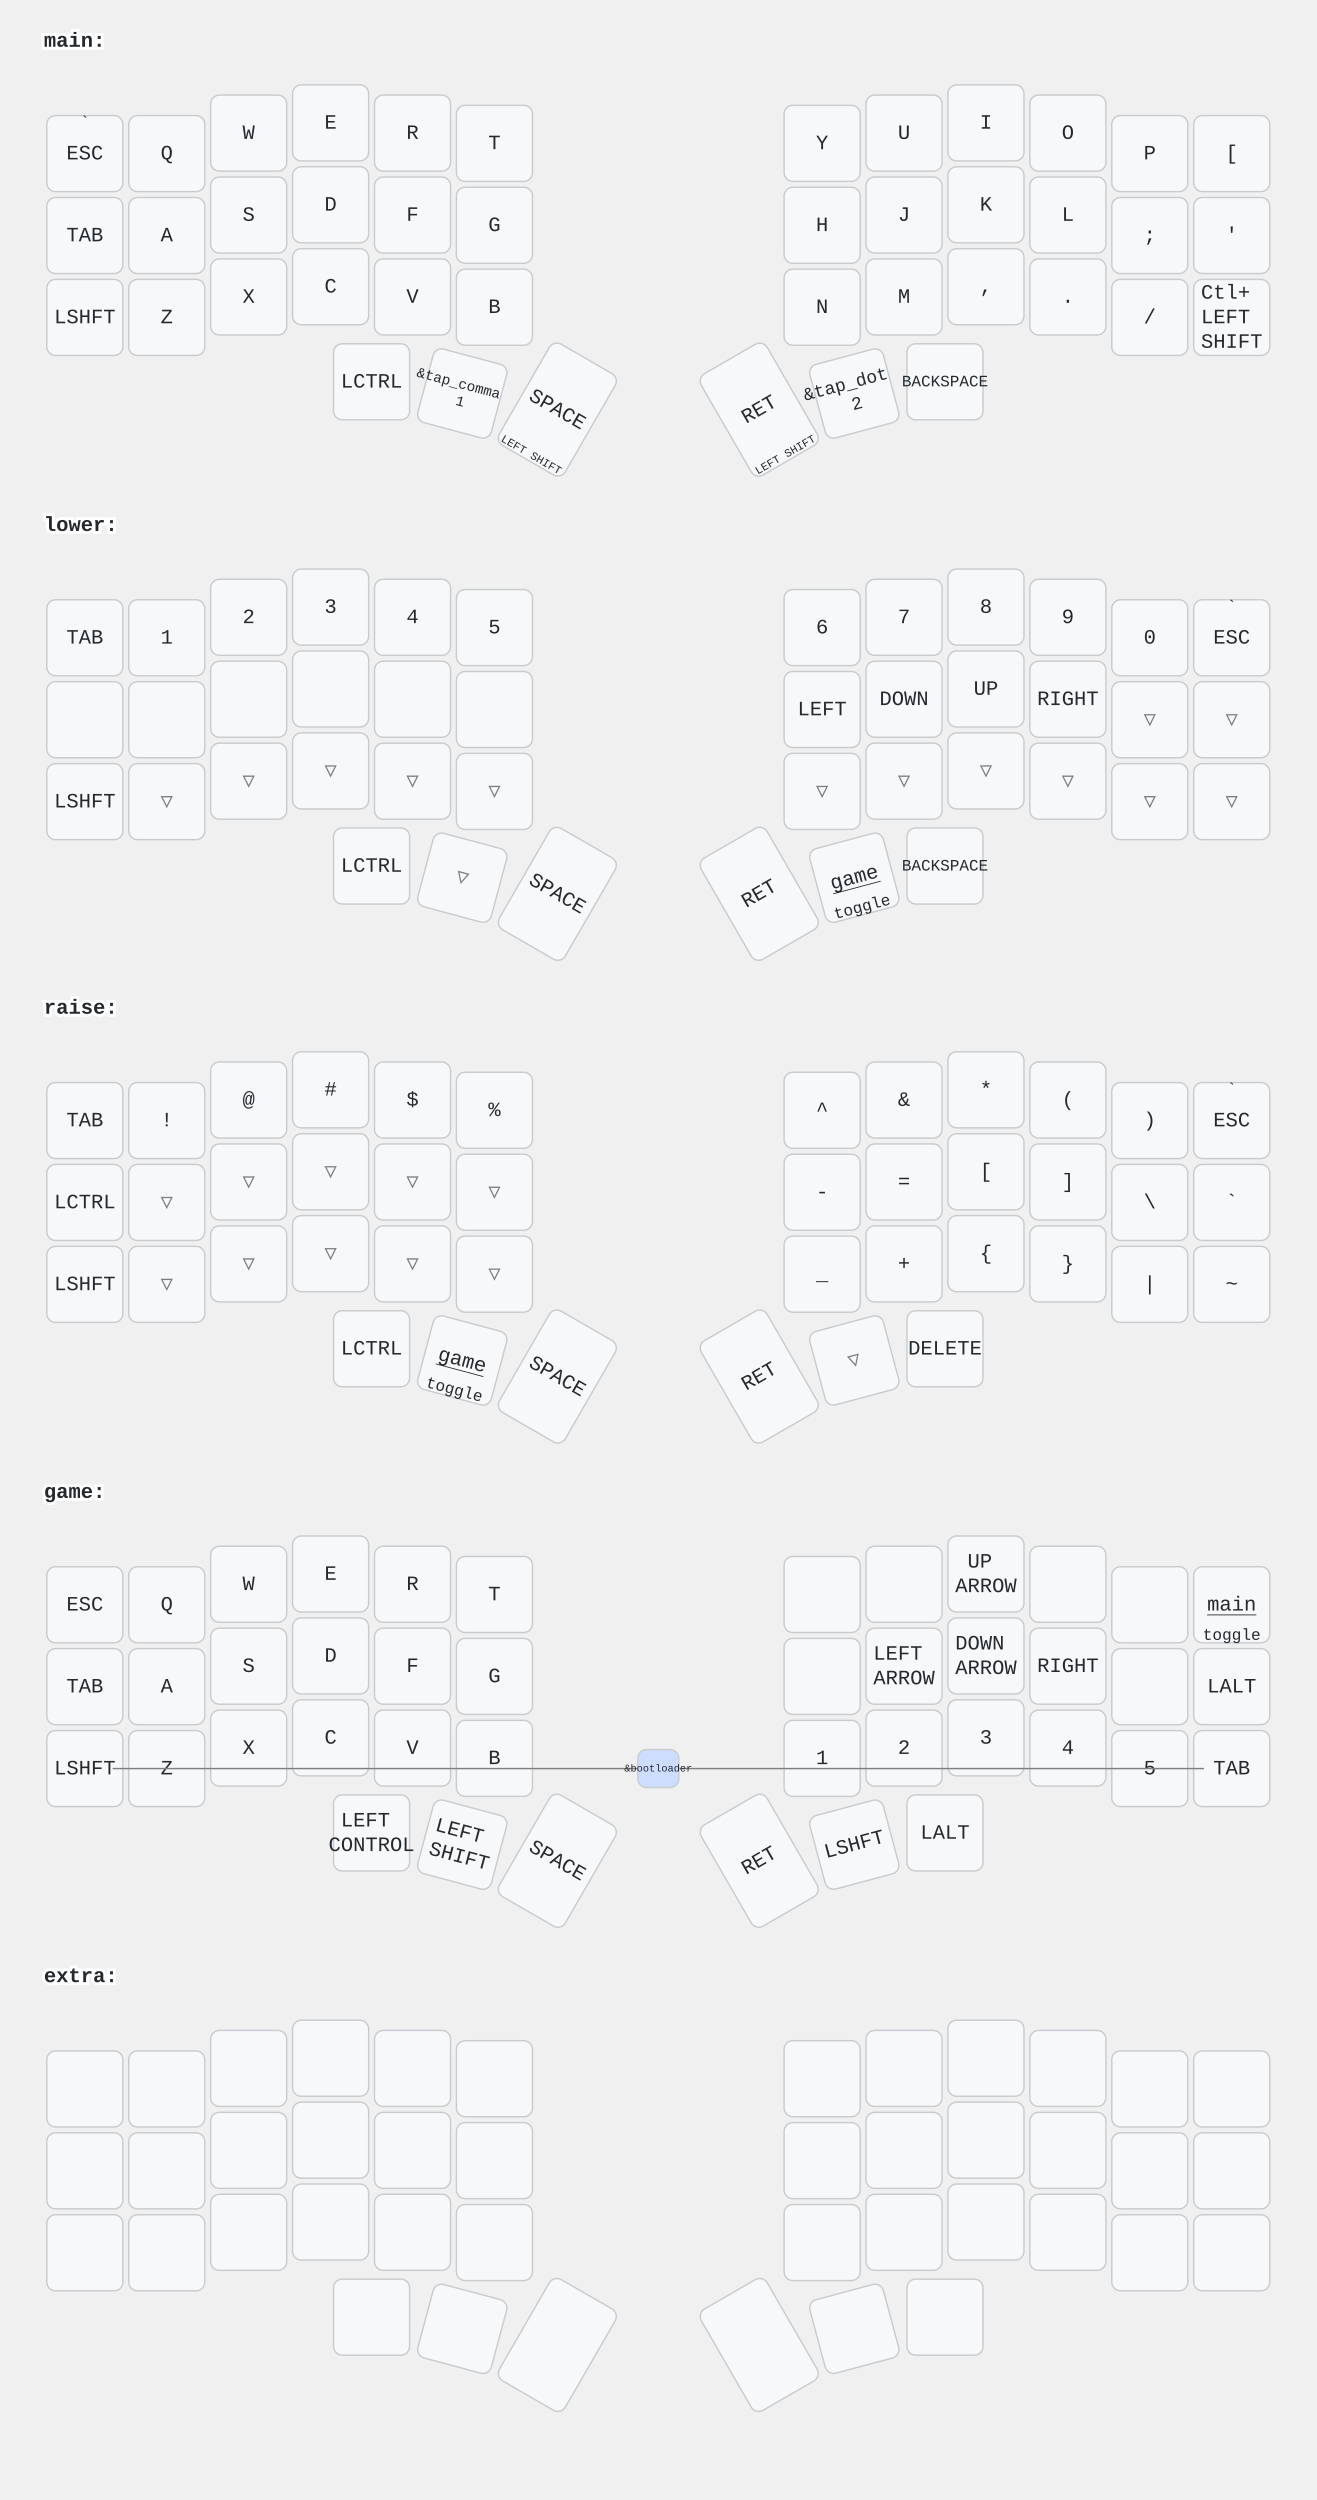
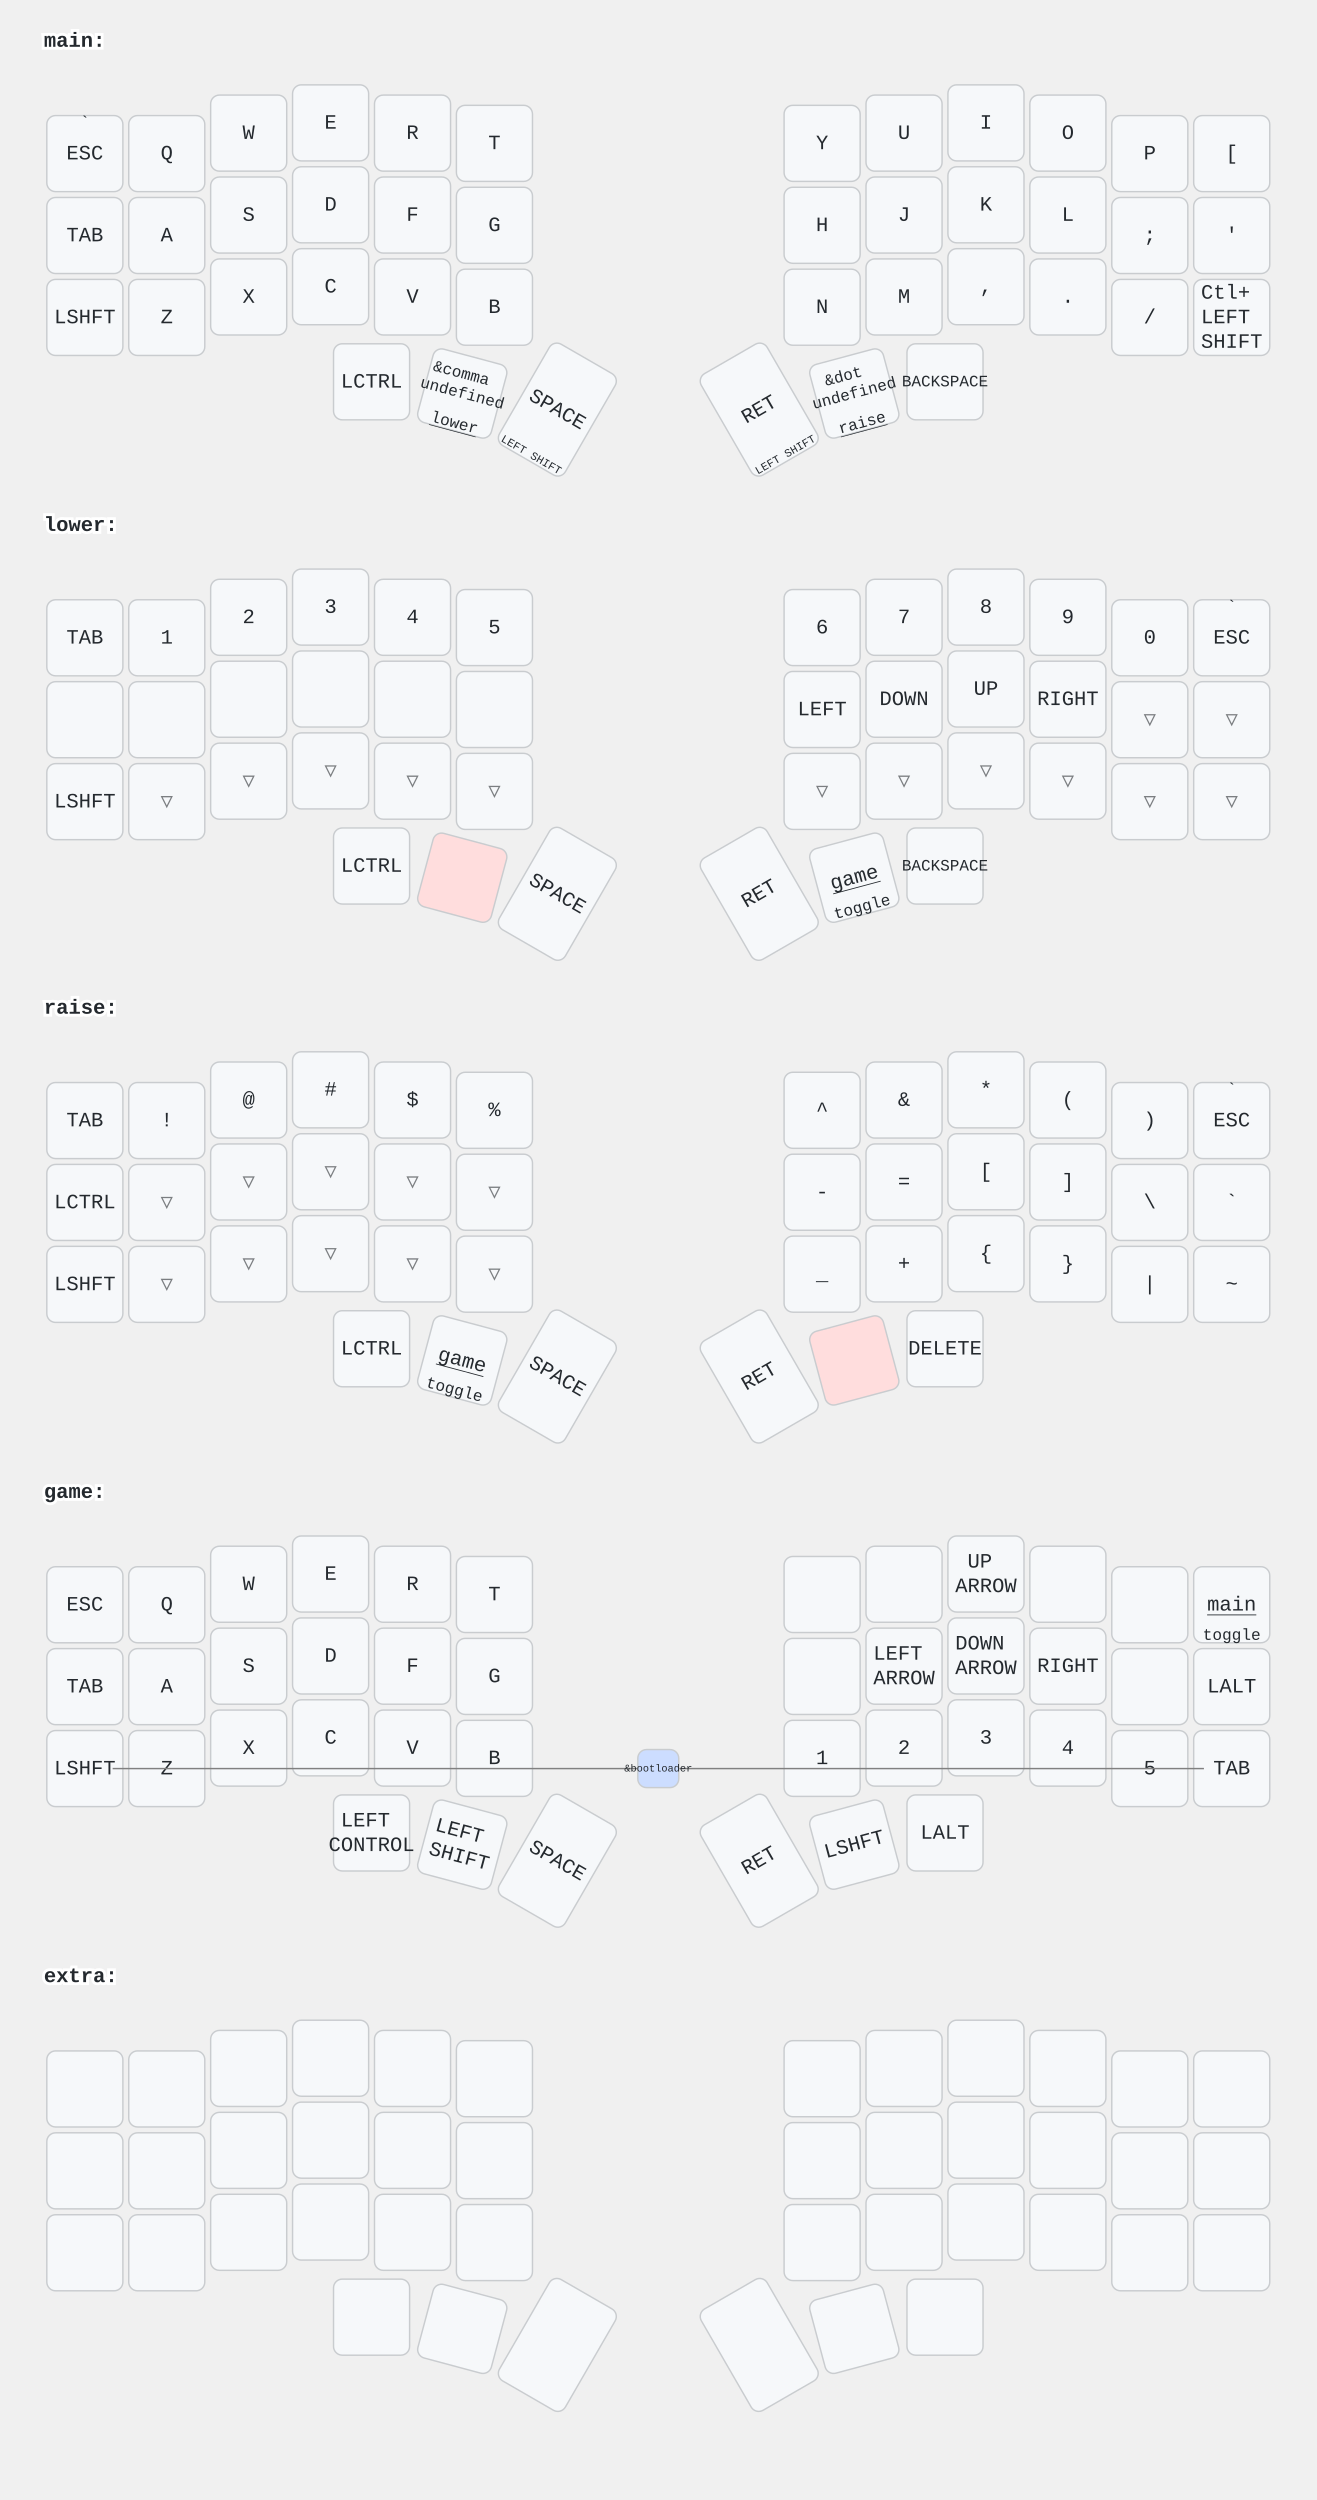
<svg xmlns="http://www.w3.org/2000/svg" width="900" height="1709" viewBox="0 0 900 1709" class="keymap">
  <style>/* inherit to force styles through use tags */
svg path {
    fill: inherit;
}

/* font and background color specifications */
svg.keymap {
    font-family: SFMono-Regular,Consolas,Liberation Mono,Menlo,monospace;
    font-size: 14px;
    font-kerning: normal;
    text-rendering: optimizeLegibility;
    fill: #24292e;
}

/* default key styling */
rect.key {
    fill: #f6f8fa;
}

rect.key, rect.combo {
    stroke: #c9cccf;
    stroke-width: 1;
}

/* default key side styling, only used is draw_key_sides is set */
rect.side {
    filter: brightness(90%);
}

/* color accent for combo boxes */
rect.combo, rect.combo-separate {
    fill: #cdf;
}

/* color accent for held keys */
rect.held, rect.combo.held {
    fill: #fdd;
}

/* color accent for ghost (optional) keys */
rect.ghost, rect.combo.ghost {
    stroke-dasharray: 4, 4;
    stroke-width: 2;
}

text {
    text-anchor: middle;
    dominant-baseline: middle;
}

/* styling for layer labels */
text.label {
    font-weight: bold;
    text-anchor: start;
    stroke: white;
    stroke-width: 4;
    paint-order: stroke;
}

/* styling for optional footer */
text.footer {
    text-anchor: end;
    dominant-baseline: auto;
    stroke: white;
    stroke-width: 4;
    paint-order: stroke;
}

/* styling for combo tap, and key non-tap label text */
text.combo, text.hold, text.shifted, text.left, text.right {
    font-size: 11px;
}

text.hold {
    text-anchor: middle;
    dominant-baseline: auto;
}

text.shifted {
    text-anchor: middle;
    dominant-baseline: hanging;
}

text.left {
    text-anchor: start;
}

text.right {
    text-anchor: end;
}

text.layer-activator {
    text-decoration: underline;
}

/* styling for hold/shifted label text in combo box */
text.combo.hold, text.combo.shifted, text.combo.left, text.combo.right {
    font-size: 8px;
}

/* lighter symbol for transparent keys */
text.trans {
    fill: #7b7e81;
}

/* styling for combo dendrons */
path.combo {
    stroke-width: 1;
    stroke: gray;
    fill: none;
}

/* Start Tabler Icons Cleanup */
/* cannot use height/width with glyphs */
.icon-tabler &gt; path {
    fill: inherit;
    stroke: inherit;
    stroke-width: 2;
}
/* hide tabler's default box */
.icon-tabler &gt; path[stroke="none"][fill="none"] {
    visibility: hidden;
}
/* End Tabler Icons Cleanup */
</style>
  <g transform="translate(30, 0)" class="layer-main">
    <text x="0" y="28" class="label" id="main">main:</text>
    <g transform="translate(0, 56)">
      <g transform="translate(28, 49)" class="key keypos-0">
        <rect rx="6" ry="6" x="-26" y="-26" width="52" height="52" class="key" />
        <text x="0" y="0" class="key tap">ESC</text>
        <text x="0" y="-24" class="key shifted">`</text>
      </g>
      <g transform="translate(84, 49)" class="key keypos-1">
        <rect rx="6" ry="6" x="-26" y="-26" width="52" height="52" class="key" />
        <text x="0" y="0" class="key tap">Q</text>
      </g>
      <g transform="translate(140, 35)" class="key keypos-2">
        <rect rx="6" ry="6" x="-26" y="-26" width="52" height="52" class="key" />
        <text x="0" y="0" class="key tap">W</text>
      </g>
      <g transform="translate(196, 28)" class="key keypos-3">
        <rect rx="6" ry="6" x="-26" y="-26" width="52" height="52" class="key" />
        <text x="0" y="0" class="key tap">E</text>
      </g>
      <g transform="translate(252, 35)" class="key keypos-4">
        <rect rx="6" ry="6" x="-26" y="-26" width="52" height="52" class="key" />
        <text x="0" y="0" class="key tap">R</text>
      </g>
      <g transform="translate(308, 42)" class="key keypos-5">
        <rect rx="6" ry="6" x="-26" y="-26" width="52" height="52" class="key" />
        <text x="0" y="0" class="key tap">T</text>
      </g>
      <g transform="translate(532, 42)" class="key keypos-6">
        <rect rx="6" ry="6" x="-26" y="-26" width="52" height="52" class="key" />
        <text x="0" y="0" class="key tap">Y</text>
      </g>
      <g transform="translate(588, 35)" class="key keypos-7">
        <rect rx="6" ry="6" x="-26" y="-26" width="52" height="52" class="key" />
        <text x="0" y="0" class="key tap">U</text>
      </g>
      <g transform="translate(644, 28)" class="key keypos-8">
        <rect rx="6" ry="6" x="-26" y="-26" width="52" height="52" class="key" />
        <text x="0" y="0" class="key tap">I</text>
      </g>
      <g transform="translate(700, 35)" class="key keypos-9">
        <rect rx="6" ry="6" x="-26" y="-26" width="52" height="52" class="key" />
        <text x="0" y="0" class="key tap">O</text>
      </g>
      <g transform="translate(756, 49)" class="key keypos-10">
        <rect rx="6" ry="6" x="-26" y="-26" width="52" height="52" class="key" />
        <text x="0" y="0" class="key tap">P</text>
      </g>
      <g transform="translate(812, 49)" class="key keypos-11">
        <rect rx="6" ry="6" x="-26" y="-26" width="52" height="52" class="key" />
        <text x="0" y="0" class="key tap">[</text>
      </g>
      <g transform="translate(28, 105)" class="key keypos-12">
        <rect rx="6" ry="6" x="-26" y="-26" width="52" height="52" class="key" />
        <text x="0" y="0" class="key tap">TAB</text>
      </g>
      <g transform="translate(84, 105)" class="key keypos-13">
        <rect rx="6" ry="6" x="-26" y="-26" width="52" height="52" class="key" />
        <text x="0" y="0" class="key tap">A</text>
      </g>
      <g transform="translate(140, 91)" class="key keypos-14">
        <rect rx="6" ry="6" x="-26" y="-26" width="52" height="52" class="key" />
        <text x="0" y="0" class="key tap">S</text>
      </g>
      <g transform="translate(196, 84)" class="key keypos-15">
        <rect rx="6" ry="6" x="-26" y="-26" width="52" height="52" class="key" />
        <text x="0" y="0" class="key tap">D</text>
      </g>
      <g transform="translate(252, 91)" class="key keypos-16">
        <rect rx="6" ry="6" x="-26" y="-26" width="52" height="52" class="key" />
        <text x="0" y="0" class="key tap">F</text>
      </g>
      <g transform="translate(308, 98)" class="key keypos-17">
        <rect rx="6" ry="6" x="-26" y="-26" width="52" height="52" class="key" />
        <text x="0" y="0" class="key tap">G</text>
      </g>
      <g transform="translate(532, 98)" class="key keypos-18">
        <rect rx="6" ry="6" x="-26" y="-26" width="52" height="52" class="key" />
        <text x="0" y="0" class="key tap">H</text>
      </g>
      <g transform="translate(588, 91)" class="key keypos-19">
        <rect rx="6" ry="6" x="-26" y="-26" width="52" height="52" class="key" />
        <text x="0" y="0" class="key tap">J</text>
      </g>
      <g transform="translate(644, 84)" class="key keypos-20">
        <rect rx="6" ry="6" x="-26" y="-26" width="52" height="52" class="key" />
        <text x="0" y="0" class="key tap">K</text>
      </g>
      <g transform="translate(700, 91)" class="key keypos-21">
        <rect rx="6" ry="6" x="-26" y="-26" width="52" height="52" class="key" />
        <text x="0" y="0" class="key tap">L</text>
      </g>
      <g transform="translate(756, 105)" class="key keypos-22">
        <rect rx="6" ry="6" x="-26" y="-26" width="52" height="52" class="key" />
        <text x="0" y="0" class="key tap">;</text>
      </g>
      <g transform="translate(812, 105)" class="key keypos-23">
        <rect rx="6" ry="6" x="-26" y="-26" width="52" height="52" class="key" />
        <text x="0" y="0" class="key tap">'</text>
      </g>
      <g transform="translate(28, 161)" class="key keypos-24">
        <rect rx="6" ry="6" x="-26" y="-26" width="52" height="52" class="key" />
        <text x="0" y="0" class="key tap">LSHFT</text>
      </g>
      <g transform="translate(84, 161)" class="key keypos-25">
        <rect rx="6" ry="6" x="-26" y="-26" width="52" height="52" class="key" />
        <text x="0" y="0" class="key tap">Z</text>
      </g>
      <g transform="translate(140, 147)" class="key keypos-26">
        <rect rx="6" ry="6" x="-26" y="-26" width="52" height="52" class="key" />
        <text x="0" y="0" class="key tap">X</text>
      </g>
      <g transform="translate(196, 140)" class="key keypos-27">
        <rect rx="6" ry="6" x="-26" y="-26" width="52" height="52" class="key" />
        <text x="0" y="0" class="key tap">C</text>
      </g>
      <g transform="translate(252, 147)" class="key keypos-28">
        <rect rx="6" ry="6" x="-26" y="-26" width="52" height="52" class="key" />
        <text x="0" y="0" class="key tap">V</text>
      </g>
      <g transform="translate(308, 154)" class="key keypos-29">
        <rect rx="6" ry="6" x="-26" y="-26" width="52" height="52" class="key" />
        <text x="0" y="0" class="key tap">B</text>
      </g>
      <g transform="translate(532, 154)" class="key keypos-30">
        <rect rx="6" ry="6" x="-26" y="-26" width="52" height="52" class="key" />
        <text x="0" y="0" class="key tap">N</text>
      </g>
      <g transform="translate(588, 147)" class="key keypos-31">
        <rect rx="6" ry="6" x="-26" y="-26" width="52" height="52" class="key" />
        <text x="0" y="0" class="key tap">M</text>
      </g>
      <g transform="translate(644, 140)" class="key keypos-32">
        <rect rx="6" ry="6" x="-26" y="-26" width="52" height="52" class="key" />
        <text x="0" y="0" class="key tap">,</text>
      </g>
      <g transform="translate(700, 147)" class="key keypos-33">
        <rect rx="6" ry="6" x="-26" y="-26" width="52" height="52" class="key" />
        <text x="0" y="0" class="key tap">.</text>
      </g>
      <g transform="translate(756, 161)" class="key keypos-34">
        <rect rx="6" ry="6" x="-26" y="-26" width="52" height="52" class="key" />
        <text x="0" y="0" class="key tap">/</text>
      </g>
      <g transform="translate(812, 161)" class="key keypos-35">
        <rect rx="6" ry="6" x="-26" y="-26" width="52" height="52" class="key" />
        <text x="0" y="0" class="key tap">
          <tspan x="0" dy="-1.2em">Ctl+</tspan>
          <tspan x="0" dy="1.2em">LEFT</tspan>
          <tspan x="0" dy="1.2em">SHIFT</tspan>
        </text>
      </g>
      <g transform="translate(224, 205)" class="key keypos-36">
        <rect rx="6" ry="6" x="-26" y="-26" width="52" height="52" class="key" />
        <text x="0" y="0" class="key tap">LCTRL</text>
      </g>
      <g transform="translate(286, 213) rotate(15.0)" class="key keypos-37">
        <rect rx="6" ry="6" x="-26" y="-26" width="52" height="52" class="key" />
        <text x="0" y="0" class="key tap">
-           <tspan x="0" dy="-0.6em" style="font-size: 70%">&amp;tap_comma</tspan>
-           <tspan x="0" dy="1.2em" style="font-size: 70%">1</tspan>
-         </text>
+           <tspan x="0" dy="-1.2em" style="font-size: 78%">&amp;comma</tspan>
+           <tspan x="0" dy="1.2em" style="font-size: 78%">undefined</tspan>
+         </text>
+         <a href="#lower">
+           <text x="0" y="24" class="key hold layer-activator">lower</text>
+         </a>
      </g>
      <g transform="translate(351, 224) rotate(30.0)" class="key keypos-38">
        <rect rx="6" ry="6" x="-26" y="-40" width="52" height="80" class="key" />
        <text x="0" y="0" class="key tap">SPACE</text>
        <text x="0" y="38" class="key hold">
          <tspan style="font-size: 70%">LEFT SHIFT</tspan>
        </text>
      </g>
      <g transform="translate(489, 224) rotate(-30.0)" class="key keypos-39">
        <rect rx="6" ry="6" x="-26" y="-40" width="52" height="80" class="key" />
        <text x="0" y="0" class="key tap">RET</text>
        <text x="0" y="38" class="key hold">
          <tspan style="font-size: 70%">LEFT SHIFT</tspan>
        </text>
      </g>
      <g transform="translate(554, 213) rotate(-15.0)" class="key keypos-40">
        <rect rx="6" ry="6" x="-26" y="-26" width="52" height="52" class="key" />
        <text x="0" y="0" class="key tap">
-           <tspan x="0" dy="-0.6em" style="font-size: 88%">&amp;tap_dot</tspan>
-           <tspan x="0" dy="1.2em" style="font-size: 88%">2</tspan>
-         </text>
+           <tspan x="0" dy="-1.2em" style="font-size: 78%">&amp;dot</tspan>
+           <tspan x="0" dy="1.2em" style="font-size: 78%">undefined</tspan>
+         </text>
+         <a href="#raise">
+           <text x="0" y="24" class="key hold layer-activator">raise</text>
+         </a>
      </g>
      <g transform="translate(616, 205)" class="key keypos-41">
        <rect rx="6" ry="6" x="-26" y="-26" width="52" height="52" class="key" />
        <text x="0" y="0" class="key tap">
          <tspan style="font-size: 78%">BACKSPACE</tspan>
        </text>
      </g>
    </g>
  </g>
  <g transform="translate(30, 331)" class="layer-lower">
    <text x="0" y="28" class="label" id="lower">lower:</text>
    <g transform="translate(0, 56)">
      <g transform="translate(28, 49)" class="key keypos-0">
        <rect rx="6" ry="6" x="-26" y="-26" width="52" height="52" class="key" />
        <text x="0" y="0" class="key tap">TAB</text>
      </g>
      <g transform="translate(84, 49)" class="key keypos-1">
        <rect rx="6" ry="6" x="-26" y="-26" width="52" height="52" class="key" />
        <text x="0" y="0" class="key tap">1</text>
      </g>
      <g transform="translate(140, 35)" class="key keypos-2">
        <rect rx="6" ry="6" x="-26" y="-26" width="52" height="52" class="key" />
        <text x="0" y="0" class="key tap">2</text>
      </g>
      <g transform="translate(196, 28)" class="key keypos-3">
        <rect rx="6" ry="6" x="-26" y="-26" width="52" height="52" class="key" />
        <text x="0" y="0" class="key tap">3</text>
      </g>
      <g transform="translate(252, 35)" class="key keypos-4">
        <rect rx="6" ry="6" x="-26" y="-26" width="52" height="52" class="key" />
        <text x="0" y="0" class="key tap">4</text>
      </g>
      <g transform="translate(308, 42)" class="key keypos-5">
        <rect rx="6" ry="6" x="-26" y="-26" width="52" height="52" class="key" />
        <text x="0" y="0" class="key tap">5</text>
      </g>
      <g transform="translate(532, 42)" class="key keypos-6">
        <rect rx="6" ry="6" x="-26" y="-26" width="52" height="52" class="key" />
        <text x="0" y="0" class="key tap">6</text>
      </g>
      <g transform="translate(588, 35)" class="key keypos-7">
        <rect rx="6" ry="6" x="-26" y="-26" width="52" height="52" class="key" />
        <text x="0" y="0" class="key tap">7</text>
      </g>
      <g transform="translate(644, 28)" class="key keypos-8">
        <rect rx="6" ry="6" x="-26" y="-26" width="52" height="52" class="key" />
        <text x="0" y="0" class="key tap">8</text>
      </g>
      <g transform="translate(700, 35)" class="key keypos-9">
        <rect rx="6" ry="6" x="-26" y="-26" width="52" height="52" class="key" />
        <text x="0" y="0" class="key tap">9</text>
      </g>
      <g transform="translate(756, 49)" class="key keypos-10">
        <rect rx="6" ry="6" x="-26" y="-26" width="52" height="52" class="key" />
        <text x="0" y="0" class="key tap">0</text>
      </g>
      <g transform="translate(812, 49)" class="key keypos-11">
        <rect rx="6" ry="6" x="-26" y="-26" width="52" height="52" class="key" />
        <text x="0" y="0" class="key tap">ESC</text>
        <text x="0" y="-24" class="key shifted">`</text>
      </g>
      <g transform="translate(28, 105)" class="key keypos-12">
        <rect rx="6" ry="6" x="-26" y="-26" width="52" height="52" class="key" />
      </g>
      <g transform="translate(84, 105)" class="key keypos-13">
        <rect rx="6" ry="6" x="-26" y="-26" width="52" height="52" class="key" />
      </g>
      <g transform="translate(140, 91)" class="key keypos-14">
        <rect rx="6" ry="6" x="-26" y="-26" width="52" height="52" class="key" />
      </g>
      <g transform="translate(196, 84)" class="key keypos-15">
        <rect rx="6" ry="6" x="-26" y="-26" width="52" height="52" class="key" />
      </g>
      <g transform="translate(252, 91)" class="key keypos-16">
        <rect rx="6" ry="6" x="-26" y="-26" width="52" height="52" class="key" />
      </g>
      <g transform="translate(308, 98)" class="key keypos-17">
        <rect rx="6" ry="6" x="-26" y="-26" width="52" height="52" class="key" />
      </g>
      <g transform="translate(532, 98)" class="key keypos-18">
        <rect rx="6" ry="6" x="-26" y="-26" width="52" height="52" class="key" />
        <text x="0" y="0" class="key tap">LEFT</text>
      </g>
      <g transform="translate(588, 91)" class="key keypos-19">
        <rect rx="6" ry="6" x="-26" y="-26" width="52" height="52" class="key" />
        <text x="0" y="0" class="key tap">DOWN</text>
      </g>
      <g transform="translate(644, 84)" class="key keypos-20">
        <rect rx="6" ry="6" x="-26" y="-26" width="52" height="52" class="key" />
        <text x="0" y="0" class="key tap">UP</text>
      </g>
      <g transform="translate(700, 91)" class="key keypos-21">
        <rect rx="6" ry="6" x="-26" y="-26" width="52" height="52" class="key" />
        <text x="0" y="0" class="key tap">RIGHT</text>
      </g>
      <g transform="translate(756, 105)" class="key trans keypos-22">
        <rect rx="6" ry="6" x="-26" y="-26" width="52" height="52" class="key trans" />
        <text x="0" y="0" class="key trans tap">▽</text>
      </g>
      <g transform="translate(812, 105)" class="key trans keypos-23">
        <rect rx="6" ry="6" x="-26" y="-26" width="52" height="52" class="key trans" />
        <text x="0" y="0" class="key trans tap">▽</text>
      </g>
      <g transform="translate(28, 161)" class="key keypos-24">
        <rect rx="6" ry="6" x="-26" y="-26" width="52" height="52" class="key" />
        <text x="0" y="0" class="key tap">LSHFT</text>
      </g>
      <g transform="translate(84, 161)" class="key trans keypos-25">
        <rect rx="6" ry="6" x="-26" y="-26" width="52" height="52" class="key trans" />
        <text x="0" y="0" class="key trans tap">▽</text>
      </g>
      <g transform="translate(140, 147)" class="key trans keypos-26">
        <rect rx="6" ry="6" x="-26" y="-26" width="52" height="52" class="key trans" />
        <text x="0" y="0" class="key trans tap">▽</text>
      </g>
      <g transform="translate(196, 140)" class="key trans keypos-27">
        <rect rx="6" ry="6" x="-26" y="-26" width="52" height="52" class="key trans" />
        <text x="0" y="0" class="key trans tap">▽</text>
      </g>
      <g transform="translate(252, 147)" class="key trans keypos-28">
        <rect rx="6" ry="6" x="-26" y="-26" width="52" height="52" class="key trans" />
        <text x="0" y="0" class="key trans tap">▽</text>
      </g>
      <g transform="translate(308, 154)" class="key trans keypos-29">
        <rect rx="6" ry="6" x="-26" y="-26" width="52" height="52" class="key trans" />
        <text x="0" y="0" class="key trans tap">▽</text>
      </g>
      <g transform="translate(532, 154)" class="key trans keypos-30">
        <rect rx="6" ry="6" x="-26" y="-26" width="52" height="52" class="key trans" />
        <text x="0" y="0" class="key trans tap">▽</text>
      </g>
      <g transform="translate(588, 147)" class="key trans keypos-31">
        <rect rx="6" ry="6" x="-26" y="-26" width="52" height="52" class="key trans" />
        <text x="0" y="0" class="key trans tap">▽</text>
      </g>
      <g transform="translate(644, 140)" class="key trans keypos-32">
        <rect rx="6" ry="6" x="-26" y="-26" width="52" height="52" class="key trans" />
        <text x="0" y="0" class="key trans tap">▽</text>
      </g>
      <g transform="translate(700, 147)" class="key trans keypos-33">
        <rect rx="6" ry="6" x="-26" y="-26" width="52" height="52" class="key trans" />
        <text x="0" y="0" class="key trans tap">▽</text>
      </g>
      <g transform="translate(756, 161)" class="key trans keypos-34">
        <rect rx="6" ry="6" x="-26" y="-26" width="52" height="52" class="key trans" />
        <text x="0" y="0" class="key trans tap">▽</text>
      </g>
      <g transform="translate(812, 161)" class="key trans keypos-35">
        <rect rx="6" ry="6" x="-26" y="-26" width="52" height="52" class="key trans" />
        <text x="0" y="0" class="key trans tap">▽</text>
      </g>
      <g transform="translate(224, 205)" class="key keypos-36">
        <rect rx="6" ry="6" x="-26" y="-26" width="52" height="52" class="key" />
        <text x="0" y="0" class="key tap">LCTRL</text>
      </g>
-       <g transform="translate(286, 213) rotate(15.0)" class="key trans keypos-37">
-         <rect rx="6" ry="6" x="-26" y="-26" width="52" height="52" class="key trans" />
-         <text x="0" y="0" class="key trans tap">▽</text>
+       <g transform="translate(286, 213) rotate(15.0)" class="key held keypos-37">
+         <rect rx="6" ry="6" x="-26" y="-26" width="52" height="52" class="key held" />
      </g>
      <g transform="translate(351, 224) rotate(30.0)" class="key keypos-38">
        <rect rx="6" ry="6" x="-26" y="-40" width="52" height="80" class="key" />
        <text x="0" y="0" class="key tap">SPACE</text>
      </g>
      <g transform="translate(489, 224) rotate(-30.0)" class="key keypos-39">
        <rect rx="6" ry="6" x="-26" y="-40" width="52" height="80" class="key" />
        <text x="0" y="0" class="key tap">RET</text>
      </g>
      <g transform="translate(554, 213) rotate(-15.0)" class="key keypos-40">
        <rect rx="6" ry="6" x="-26" y="-26" width="52" height="52" class="key" />
        <a href="#game">
          <text x="0" y="0" class="key tap layer-activator">game</text>
        </a>
        <text x="0" y="24" class="key hold">toggle</text>
      </g>
      <g transform="translate(616, 205)" class="key keypos-41">
        <rect rx="6" ry="6" x="-26" y="-26" width="52" height="52" class="key" />
        <text x="0" y="0" class="key tap">
          <tspan style="font-size: 78%">BACKSPACE</tspan>
        </text>
      </g>
    </g>
  </g>
  <g transform="translate(30, 661)" class="layer-raise">
    <text x="0" y="28" class="label" id="raise">raise:</text>
    <g transform="translate(0, 56)">
      <g transform="translate(28, 49)" class="key keypos-0">
        <rect rx="6" ry="6" x="-26" y="-26" width="52" height="52" class="key" />
        <text x="0" y="0" class="key tap">TAB</text>
      </g>
      <g transform="translate(84, 49)" class="key keypos-1">
        <rect rx="6" ry="6" x="-26" y="-26" width="52" height="52" class="key" />
        <text x="0" y="0" class="key tap">!</text>
      </g>
      <g transform="translate(140, 35)" class="key keypos-2">
        <rect rx="6" ry="6" x="-26" y="-26" width="52" height="52" class="key" />
        <text x="0" y="0" class="key tap">@</text>
      </g>
      <g transform="translate(196, 28)" class="key keypos-3">
        <rect rx="6" ry="6" x="-26" y="-26" width="52" height="52" class="key" />
        <text x="0" y="0" class="key tap">#</text>
      </g>
      <g transform="translate(252, 35)" class="key keypos-4">
        <rect rx="6" ry="6" x="-26" y="-26" width="52" height="52" class="key" />
        <text x="0" y="0" class="key tap">$</text>
      </g>
      <g transform="translate(308, 42)" class="key keypos-5">
        <rect rx="6" ry="6" x="-26" y="-26" width="52" height="52" class="key" />
        <text x="0" y="0" class="key tap">%</text>
      </g>
      <g transform="translate(532, 42)" class="key keypos-6">
        <rect rx="6" ry="6" x="-26" y="-26" width="52" height="52" class="key" />
        <text x="0" y="0" class="key tap">^</text>
      </g>
      <g transform="translate(588, 35)" class="key keypos-7">
        <rect rx="6" ry="6" x="-26" y="-26" width="52" height="52" class="key" />
        <text x="0" y="0" class="key tap">&amp;</text>
      </g>
      <g transform="translate(644, 28)" class="key keypos-8">
        <rect rx="6" ry="6" x="-26" y="-26" width="52" height="52" class="key" />
        <text x="0" y="0" class="key tap">*</text>
      </g>
      <g transform="translate(700, 35)" class="key keypos-9">
        <rect rx="6" ry="6" x="-26" y="-26" width="52" height="52" class="key" />
        <text x="0" y="0" class="key tap">(</text>
      </g>
      <g transform="translate(756, 49)" class="key keypos-10">
        <rect rx="6" ry="6" x="-26" y="-26" width="52" height="52" class="key" />
        <text x="0" y="0" class="key tap">)</text>
      </g>
      <g transform="translate(812, 49)" class="key keypos-11">
        <rect rx="6" ry="6" x="-26" y="-26" width="52" height="52" class="key" />
        <text x="0" y="0" class="key tap">ESC</text>
        <text x="0" y="-24" class="key shifted">`</text>
      </g>
      <g transform="translate(28, 105)" class="key keypos-12">
        <rect rx="6" ry="6" x="-26" y="-26" width="52" height="52" class="key" />
        <text x="0" y="0" class="key tap">LCTRL</text>
      </g>
      <g transform="translate(84, 105)" class="key trans keypos-13">
        <rect rx="6" ry="6" x="-26" y="-26" width="52" height="52" class="key trans" />
        <text x="0" y="0" class="key trans tap">▽</text>
      </g>
      <g transform="translate(140, 91)" class="key trans keypos-14">
        <rect rx="6" ry="6" x="-26" y="-26" width="52" height="52" class="key trans" />
        <text x="0" y="0" class="key trans tap">▽</text>
      </g>
      <g transform="translate(196, 84)" class="key trans keypos-15">
        <rect rx="6" ry="6" x="-26" y="-26" width="52" height="52" class="key trans" />
        <text x="0" y="0" class="key trans tap">▽</text>
      </g>
      <g transform="translate(252, 91)" class="key trans keypos-16">
        <rect rx="6" ry="6" x="-26" y="-26" width="52" height="52" class="key trans" />
        <text x="0" y="0" class="key trans tap">▽</text>
      </g>
      <g transform="translate(308, 98)" class="key trans keypos-17">
        <rect rx="6" ry="6" x="-26" y="-26" width="52" height="52" class="key trans" />
        <text x="0" y="0" class="key trans tap">▽</text>
      </g>
      <g transform="translate(532, 98)" class="key keypos-18">
        <rect rx="6" ry="6" x="-26" y="-26" width="52" height="52" class="key" />
        <text x="0" y="0" class="key tap">-</text>
      </g>
      <g transform="translate(588, 91)" class="key keypos-19">
        <rect rx="6" ry="6" x="-26" y="-26" width="52" height="52" class="key" />
        <text x="0" y="0" class="key tap">=</text>
      </g>
      <g transform="translate(644, 84)" class="key keypos-20">
        <rect rx="6" ry="6" x="-26" y="-26" width="52" height="52" class="key" />
        <text x="0" y="0" class="key tap">[</text>
      </g>
      <g transform="translate(700, 91)" class="key keypos-21">
        <rect rx="6" ry="6" x="-26" y="-26" width="52" height="52" class="key" />
        <text x="0" y="0" class="key tap">]</text>
      </g>
      <g transform="translate(756, 105)" class="key keypos-22">
        <rect rx="6" ry="6" x="-26" y="-26" width="52" height="52" class="key" />
        <text x="0" y="0" class="key tap">\</text>
      </g>
      <g transform="translate(812, 105)" class="key keypos-23">
        <rect rx="6" ry="6" x="-26" y="-26" width="52" height="52" class="key" />
        <text x="0" y="0" class="key tap">`</text>
      </g>
      <g transform="translate(28, 161)" class="key keypos-24">
        <rect rx="6" ry="6" x="-26" y="-26" width="52" height="52" class="key" />
        <text x="0" y="0" class="key tap">LSHFT</text>
      </g>
      <g transform="translate(84, 161)" class="key trans keypos-25">
        <rect rx="6" ry="6" x="-26" y="-26" width="52" height="52" class="key trans" />
        <text x="0" y="0" class="key trans tap">▽</text>
      </g>
      <g transform="translate(140, 147)" class="key trans keypos-26">
        <rect rx="6" ry="6" x="-26" y="-26" width="52" height="52" class="key trans" />
        <text x="0" y="0" class="key trans tap">▽</text>
      </g>
      <g transform="translate(196, 140)" class="key trans keypos-27">
        <rect rx="6" ry="6" x="-26" y="-26" width="52" height="52" class="key trans" />
        <text x="0" y="0" class="key trans tap">▽</text>
      </g>
      <g transform="translate(252, 147)" class="key trans keypos-28">
        <rect rx="6" ry="6" x="-26" y="-26" width="52" height="52" class="key trans" />
        <text x="0" y="0" class="key trans tap">▽</text>
      </g>
      <g transform="translate(308, 154)" class="key trans keypos-29">
        <rect rx="6" ry="6" x="-26" y="-26" width="52" height="52" class="key trans" />
        <text x="0" y="0" class="key trans tap">▽</text>
      </g>
      <g transform="translate(532, 154)" class="key keypos-30">
        <rect rx="6" ry="6" x="-26" y="-26" width="52" height="52" class="key" />
        <text x="0" y="0" class="key tap">_</text>
      </g>
      <g transform="translate(588, 147)" class="key keypos-31">
        <rect rx="6" ry="6" x="-26" y="-26" width="52" height="52" class="key" />
        <text x="0" y="0" class="key tap">+</text>
      </g>
      <g transform="translate(644, 140)" class="key keypos-32">
        <rect rx="6" ry="6" x="-26" y="-26" width="52" height="52" class="key" />
        <text x="0" y="0" class="key tap">{</text>
      </g>
      <g transform="translate(700, 147)" class="key keypos-33">
        <rect rx="6" ry="6" x="-26" y="-26" width="52" height="52" class="key" />
        <text x="0" y="0" class="key tap">}</text>
      </g>
      <g transform="translate(756, 161)" class="key keypos-34">
        <rect rx="6" ry="6" x="-26" y="-26" width="52" height="52" class="key" />
        <text x="0" y="0" class="key tap">|</text>
      </g>
      <g transform="translate(812, 161)" class="key keypos-35">
        <rect rx="6" ry="6" x="-26" y="-26" width="52" height="52" class="key" />
        <text x="0" y="0" class="key tap">~</text>
      </g>
      <g transform="translate(224, 205)" class="key keypos-36">
        <rect rx="6" ry="6" x="-26" y="-26" width="52" height="52" class="key" />
        <text x="0" y="0" class="key tap">LCTRL</text>
      </g>
      <g transform="translate(286, 213) rotate(15.0)" class="key keypos-37">
        <rect rx="6" ry="6" x="-26" y="-26" width="52" height="52" class="key" />
        <a href="#game">
          <text x="0" y="0" class="key tap layer-activator">game</text>
        </a>
        <text x="0" y="24" class="key hold">toggle</text>
      </g>
      <g transform="translate(351, 224) rotate(30.0)" class="key keypos-38">
        <rect rx="6" ry="6" x="-26" y="-40" width="52" height="80" class="key" />
        <text x="0" y="0" class="key tap">SPACE</text>
      </g>
      <g transform="translate(489, 224) rotate(-30.0)" class="key keypos-39">
        <rect rx="6" ry="6" x="-26" y="-40" width="52" height="80" class="key" />
        <text x="0" y="0" class="key tap">RET</text>
      </g>
-       <g transform="translate(554, 213) rotate(-15.0)" class="key trans keypos-40">
-         <rect rx="6" ry="6" x="-26" y="-26" width="52" height="52" class="key trans" />
-         <text x="0" y="0" class="key trans tap">▽</text>
+       <g transform="translate(554, 213) rotate(-15.0)" class="key held keypos-40">
+         <rect rx="6" ry="6" x="-26" y="-26" width="52" height="52" class="key held" />
      </g>
      <g transform="translate(616, 205)" class="key keypos-41">
        <rect rx="6" ry="6" x="-26" y="-26" width="52" height="52" class="key" />
        <text x="0" y="0" class="key tap">DELETE</text>
      </g>
    </g>
  </g>
  <g transform="translate(30, 992)" class="layer-game">
    <text x="0" y="28" class="label" id="game">game:</text>
    <g transform="translate(0, 56)">
      <g transform="translate(28, 49)" class="key keypos-0">
        <rect rx="6" ry="6" x="-26" y="-26" width="52" height="52" class="key" />
        <text x="0" y="0" class="key tap">ESC</text>
      </g>
      <g transform="translate(84, 49)" class="key keypos-1">
        <rect rx="6" ry="6" x="-26" y="-26" width="52" height="52" class="key" />
        <text x="0" y="0" class="key tap">Q</text>
      </g>
      <g transform="translate(140, 35)" class="key keypos-2">
        <rect rx="6" ry="6" x="-26" y="-26" width="52" height="52" class="key" />
        <text x="0" y="0" class="key tap">W</text>
      </g>
      <g transform="translate(196, 28)" class="key keypos-3">
        <rect rx="6" ry="6" x="-26" y="-26" width="52" height="52" class="key" />
        <text x="0" y="0" class="key tap">E</text>
      </g>
      <g transform="translate(252, 35)" class="key keypos-4">
        <rect rx="6" ry="6" x="-26" y="-26" width="52" height="52" class="key" />
        <text x="0" y="0" class="key tap">R</text>
      </g>
      <g transform="translate(308, 42)" class="key keypos-5">
        <rect rx="6" ry="6" x="-26" y="-26" width="52" height="52" class="key" />
        <text x="0" y="0" class="key tap">T</text>
      </g>
      <g transform="translate(532, 42)" class="key keypos-6">
        <rect rx="6" ry="6" x="-26" y="-26" width="52" height="52" class="key" />
      </g>
      <g transform="translate(588, 35)" class="key keypos-7">
        <rect rx="6" ry="6" x="-26" y="-26" width="52" height="52" class="key" />
      </g>
      <g transform="translate(644, 28)" class="key keypos-8">
        <rect rx="6" ry="6" x="-26" y="-26" width="52" height="52" class="key" />
        <text x="0" y="0" class="key tap">
          <tspan x="0" dy="-0.6em">UP</tspan>
          <tspan x="0" dy="1.2em">ARROW</tspan>
        </text>
      </g>
      <g transform="translate(700, 35)" class="key keypos-9">
        <rect rx="6" ry="6" x="-26" y="-26" width="52" height="52" class="key" />
      </g>
      <g transform="translate(756, 49)" class="key keypos-10">
        <rect rx="6" ry="6" x="-26" y="-26" width="52" height="52" class="key" />
      </g>
      <g transform="translate(812, 49)" class="key keypos-11">
        <rect rx="6" ry="6" x="-26" y="-26" width="52" height="52" class="key" />
        <a href="#main">
          <text x="0" y="0" class="key tap layer-activator">main</text>
        </a>
        <text x="0" y="24" class="key hold">toggle</text>
      </g>
      <g transform="translate(28, 105)" class="key keypos-12">
        <rect rx="6" ry="6" x="-26" y="-26" width="52" height="52" class="key" />
        <text x="0" y="0" class="key tap">TAB</text>
      </g>
      <g transform="translate(84, 105)" class="key keypos-13">
        <rect rx="6" ry="6" x="-26" y="-26" width="52" height="52" class="key" />
        <text x="0" y="0" class="key tap">A</text>
      </g>
      <g transform="translate(140, 91)" class="key keypos-14">
        <rect rx="6" ry="6" x="-26" y="-26" width="52" height="52" class="key" />
        <text x="0" y="0" class="key tap">S</text>
      </g>
      <g transform="translate(196, 84)" class="key keypos-15">
        <rect rx="6" ry="6" x="-26" y="-26" width="52" height="52" class="key" />
        <text x="0" y="0" class="key tap">D</text>
      </g>
      <g transform="translate(252, 91)" class="key keypos-16">
        <rect rx="6" ry="6" x="-26" y="-26" width="52" height="52" class="key" />
        <text x="0" y="0" class="key tap">F</text>
      </g>
      <g transform="translate(308, 98)" class="key keypos-17">
        <rect rx="6" ry="6" x="-26" y="-26" width="52" height="52" class="key" />
        <text x="0" y="0" class="key tap">G</text>
      </g>
      <g transform="translate(532, 98)" class="key keypos-18">
        <rect rx="6" ry="6" x="-26" y="-26" width="52" height="52" class="key" />
      </g>
      <g transform="translate(588, 91)" class="key keypos-19">
        <rect rx="6" ry="6" x="-26" y="-26" width="52" height="52" class="key" />
        <text x="0" y="0" class="key tap">
          <tspan x="0" dy="-0.6em">LEFT</tspan>
          <tspan x="0" dy="1.2em">ARROW</tspan>
        </text>
      </g>
      <g transform="translate(644, 84)" class="key keypos-20">
        <rect rx="6" ry="6" x="-26" y="-26" width="52" height="52" class="key" />
        <text x="0" y="0" class="key tap">
          <tspan x="0" dy="-0.6em">DOWN</tspan>
          <tspan x="0" dy="1.2em">ARROW</tspan>
        </text>
      </g>
      <g transform="translate(700, 91)" class="key keypos-21">
        <rect rx="6" ry="6" x="-26" y="-26" width="52" height="52" class="key" />
        <text x="0" y="0" class="key tap">RIGHT</text>
      </g>
      <g transform="translate(756, 105)" class="key keypos-22">
        <rect rx="6" ry="6" x="-26" y="-26" width="52" height="52" class="key" />
      </g>
      <g transform="translate(812, 105)" class="key keypos-23">
        <rect rx="6" ry="6" x="-26" y="-26" width="52" height="52" class="key" />
        <text x="0" y="0" class="key tap">LALT</text>
      </g>
      <g transform="translate(28, 161)" class="key keypos-24">
        <rect rx="6" ry="6" x="-26" y="-26" width="52" height="52" class="key" />
        <text x="0" y="0" class="key tap">LSHFT</text>
      </g>
      <g transform="translate(84, 161)" class="key keypos-25">
        <rect rx="6" ry="6" x="-26" y="-26" width="52" height="52" class="key" />
        <text x="0" y="0" class="key tap">Z</text>
      </g>
      <g transform="translate(140, 147)" class="key keypos-26">
        <rect rx="6" ry="6" x="-26" y="-26" width="52" height="52" class="key" />
        <text x="0" y="0" class="key tap">X</text>
      </g>
      <g transform="translate(196, 140)" class="key keypos-27">
        <rect rx="6" ry="6" x="-26" y="-26" width="52" height="52" class="key" />
        <text x="0" y="0" class="key tap">C</text>
      </g>
      <g transform="translate(252, 147)" class="key keypos-28">
        <rect rx="6" ry="6" x="-26" y="-26" width="52" height="52" class="key" />
        <text x="0" y="0" class="key tap">V</text>
      </g>
      <g transform="translate(308, 154)" class="key keypos-29">
        <rect rx="6" ry="6" x="-26" y="-26" width="52" height="52" class="key" />
        <text x="0" y="0" class="key tap">B</text>
      </g>
      <g transform="translate(532, 154)" class="key keypos-30">
        <rect rx="6" ry="6" x="-26" y="-26" width="52" height="52" class="key" />
        <text x="0" y="0" class="key tap">1</text>
      </g>
      <g transform="translate(588, 147)" class="key keypos-31">
        <rect rx="6" ry="6" x="-26" y="-26" width="52" height="52" class="key" />
        <text x="0" y="0" class="key tap">2</text>
      </g>
      <g transform="translate(644, 140)" class="key keypos-32">
        <rect rx="6" ry="6" x="-26" y="-26" width="52" height="52" class="key" />
        <text x="0" y="0" class="key tap">3</text>
      </g>
      <g transform="translate(700, 147)" class="key keypos-33">
        <rect rx="6" ry="6" x="-26" y="-26" width="52" height="52" class="key" />
        <text x="0" y="0" class="key tap">4</text>
      </g>
      <g transform="translate(756, 161)" class="key keypos-34">
        <rect rx="6" ry="6" x="-26" y="-26" width="52" height="52" class="key" />
        <text x="0" y="0" class="key tap">5</text>
      </g>
      <g transform="translate(812, 161)" class="key keypos-35">
        <rect rx="6" ry="6" x="-26" y="-26" width="52" height="52" class="key" />
        <text x="0" y="0" class="key tap">TAB</text>
      </g>
      <g transform="translate(224, 205)" class="key keypos-36">
        <rect rx="6" ry="6" x="-26" y="-26" width="52" height="52" class="key" />
        <text x="0" y="0" class="key tap">
          <tspan x="0" dy="-0.6em">LEFT</tspan>
          <tspan x="0" dy="1.2em">CONTROL</tspan>
        </text>
      </g>
      <g transform="translate(286, 213) rotate(15.0)" class="key keypos-37">
        <rect rx="6" ry="6" x="-26" y="-26" width="52" height="52" class="key" />
        <text x="0" y="0" class="key tap">
          <tspan x="0" dy="-0.6em">LEFT</tspan>
          <tspan x="0" dy="1.2em">SHIFT</tspan>
        </text>
      </g>
      <g transform="translate(351, 224) rotate(30.0)" class="key keypos-38">
        <rect rx="6" ry="6" x="-26" y="-40" width="52" height="80" class="key" />
        <text x="0" y="0" class="key tap">SPACE</text>
      </g>
      <g transform="translate(489, 224) rotate(-30.0)" class="key keypos-39">
        <rect rx="6" ry="6" x="-26" y="-40" width="52" height="80" class="key" />
        <text x="0" y="0" class="key tap">RET</text>
      </g>
      <g transform="translate(554, 213) rotate(-15.0)" class="key keypos-40">
        <rect rx="6" ry="6" x="-26" y="-26" width="52" height="52" class="key" />
        <text x="0" y="0" class="key tap">LSHFT</text>
      </g>
      <g transform="translate(616, 205)" class="key keypos-41">
        <rect rx="6" ry="6" x="-26" y="-26" width="52" height="52" class="key" />
        <text x="0" y="0" class="key tap">LALT</text>
      </g>
      <g class="combo combopos-0">
        <path d="M420,161 l-373,0" class="combo" />
        <path d="M420,161 l373,0" class="combo" />
        <rect rx="6" ry="6" x="406" y="148" width="28" height="26" class="combo" />
        <text x="420" y="161" class="combo tap">
          <tspan style="font-size: 64%">&amp;bootloader</tspan>
        </text>
      </g>
    </g>
  </g>
  <g transform="translate(30, 1323)" class="layer-extra">
    <text x="0" y="28" class="label" id="extra">extra:</text>
    <g transform="translate(0, 56)">
      <g transform="translate(28, 49)" class="key keypos-0">
        <rect rx="6" ry="6" x="-26" y="-26" width="52" height="52" class="key" />
      </g>
      <g transform="translate(84, 49)" class="key keypos-1">
        <rect rx="6" ry="6" x="-26" y="-26" width="52" height="52" class="key" />
      </g>
      <g transform="translate(140, 35)" class="key keypos-2">
        <rect rx="6" ry="6" x="-26" y="-26" width="52" height="52" class="key" />
      </g>
      <g transform="translate(196, 28)" class="key keypos-3">
        <rect rx="6" ry="6" x="-26" y="-26" width="52" height="52" class="key" />
      </g>
      <g transform="translate(252, 35)" class="key keypos-4">
        <rect rx="6" ry="6" x="-26" y="-26" width="52" height="52" class="key" />
      </g>
      <g transform="translate(308, 42)" class="key keypos-5">
        <rect rx="6" ry="6" x="-26" y="-26" width="52" height="52" class="key" />
      </g>
      <g transform="translate(532, 42)" class="key keypos-6">
        <rect rx="6" ry="6" x="-26" y="-26" width="52" height="52" class="key" />
      </g>
      <g transform="translate(588, 35)" class="key keypos-7">
        <rect rx="6" ry="6" x="-26" y="-26" width="52" height="52" class="key" />
      </g>
      <g transform="translate(644, 28)" class="key keypos-8">
        <rect rx="6" ry="6" x="-26" y="-26" width="52" height="52" class="key" />
      </g>
      <g transform="translate(700, 35)" class="key keypos-9">
        <rect rx="6" ry="6" x="-26" y="-26" width="52" height="52" class="key" />
      </g>
      <g transform="translate(756, 49)" class="key keypos-10">
        <rect rx="6" ry="6" x="-26" y="-26" width="52" height="52" class="key" />
      </g>
      <g transform="translate(812, 49)" class="key keypos-11">
        <rect rx="6" ry="6" x="-26" y="-26" width="52" height="52" class="key" />
      </g>
      <g transform="translate(28, 105)" class="key keypos-12">
        <rect rx="6" ry="6" x="-26" y="-26" width="52" height="52" class="key" />
      </g>
      <g transform="translate(84, 105)" class="key keypos-13">
        <rect rx="6" ry="6" x="-26" y="-26" width="52" height="52" class="key" />
      </g>
      <g transform="translate(140, 91)" class="key keypos-14">
        <rect rx="6" ry="6" x="-26" y="-26" width="52" height="52" class="key" />
      </g>
      <g transform="translate(196, 84)" class="key keypos-15">
        <rect rx="6" ry="6" x="-26" y="-26" width="52" height="52" class="key" />
      </g>
      <g transform="translate(252, 91)" class="key keypos-16">
        <rect rx="6" ry="6" x="-26" y="-26" width="52" height="52" class="key" />
      </g>
      <g transform="translate(308, 98)" class="key keypos-17">
        <rect rx="6" ry="6" x="-26" y="-26" width="52" height="52" class="key" />
      </g>
      <g transform="translate(532, 98)" class="key keypos-18">
        <rect rx="6" ry="6" x="-26" y="-26" width="52" height="52" class="key" />
      </g>
      <g transform="translate(588, 91)" class="key keypos-19">
        <rect rx="6" ry="6" x="-26" y="-26" width="52" height="52" class="key" />
      </g>
      <g transform="translate(644, 84)" class="key keypos-20">
        <rect rx="6" ry="6" x="-26" y="-26" width="52" height="52" class="key" />
      </g>
      <g transform="translate(700, 91)" class="key keypos-21">
        <rect rx="6" ry="6" x="-26" y="-26" width="52" height="52" class="key" />
      </g>
      <g transform="translate(756, 105)" class="key keypos-22">
        <rect rx="6" ry="6" x="-26" y="-26" width="52" height="52" class="key" />
      </g>
      <g transform="translate(812, 105)" class="key keypos-23">
        <rect rx="6" ry="6" x="-26" y="-26" width="52" height="52" class="key" />
      </g>
      <g transform="translate(28, 161)" class="key keypos-24">
        <rect rx="6" ry="6" x="-26" y="-26" width="52" height="52" class="key" />
      </g>
      <g transform="translate(84, 161)" class="key keypos-25">
        <rect rx="6" ry="6" x="-26" y="-26" width="52" height="52" class="key" />
      </g>
      <g transform="translate(140, 147)" class="key keypos-26">
        <rect rx="6" ry="6" x="-26" y="-26" width="52" height="52" class="key" />
      </g>
      <g transform="translate(196, 140)" class="key keypos-27">
        <rect rx="6" ry="6" x="-26" y="-26" width="52" height="52" class="key" />
      </g>
      <g transform="translate(252, 147)" class="key keypos-28">
        <rect rx="6" ry="6" x="-26" y="-26" width="52" height="52" class="key" />
      </g>
      <g transform="translate(308, 154)" class="key keypos-29">
        <rect rx="6" ry="6" x="-26" y="-26" width="52" height="52" class="key" />
      </g>
      <g transform="translate(532, 154)" class="key keypos-30">
        <rect rx="6" ry="6" x="-26" y="-26" width="52" height="52" class="key" />
      </g>
      <g transform="translate(588, 147)" class="key keypos-31">
        <rect rx="6" ry="6" x="-26" y="-26" width="52" height="52" class="key" />
      </g>
      <g transform="translate(644, 140)" class="key keypos-32">
        <rect rx="6" ry="6" x="-26" y="-26" width="52" height="52" class="key" />
      </g>
      <g transform="translate(700, 147)" class="key keypos-33">
        <rect rx="6" ry="6" x="-26" y="-26" width="52" height="52" class="key" />
      </g>
      <g transform="translate(756, 161)" class="key keypos-34">
        <rect rx="6" ry="6" x="-26" y="-26" width="52" height="52" class="key" />
      </g>
      <g transform="translate(812, 161)" class="key keypos-35">
        <rect rx="6" ry="6" x="-26" y="-26" width="52" height="52" class="key" />
      </g>
      <g transform="translate(224, 205)" class="key keypos-36">
        <rect rx="6" ry="6" x="-26" y="-26" width="52" height="52" class="key" />
      </g>
      <g transform="translate(286, 213) rotate(15.0)" class="key keypos-37">
        <rect rx="6" ry="6" x="-26" y="-26" width="52" height="52" class="key" />
      </g>
      <g transform="translate(351, 224) rotate(30.0)" class="key keypos-38">
        <rect rx="6" ry="6" x="-26" y="-40" width="52" height="80" class="key" />
      </g>
      <g transform="translate(489, 224) rotate(-30.0)" class="key keypos-39">
        <rect rx="6" ry="6" x="-26" y="-40" width="52" height="80" class="key" />
      </g>
      <g transform="translate(554, 213) rotate(-15.0)" class="key keypos-40">
        <rect rx="6" ry="6" x="-26" y="-26" width="52" height="52" class="key" />
      </g>
      <g transform="translate(616, 205)" class="key keypos-41">
        <rect rx="6" ry="6" x="-26" y="-26" width="52" height="52" class="key" />
      </g>
    </g>
  </g>
</svg>
